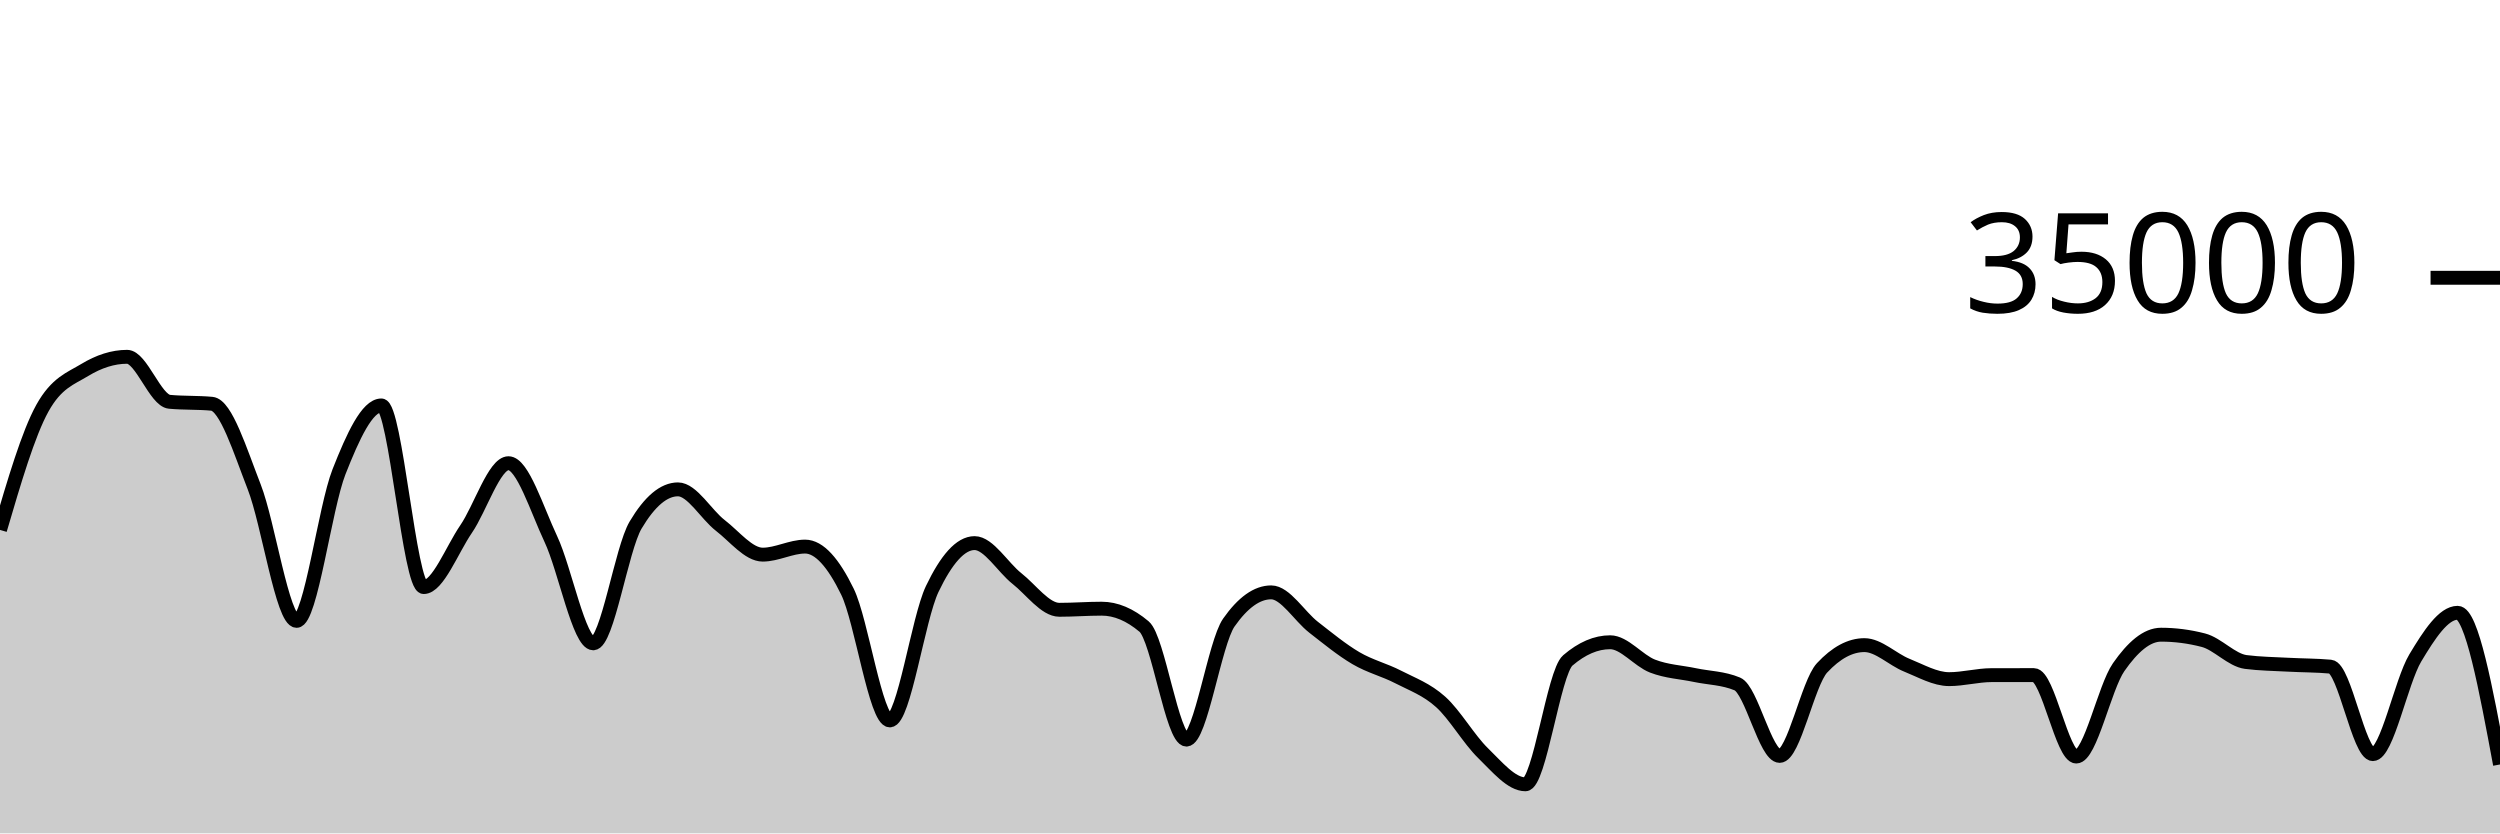
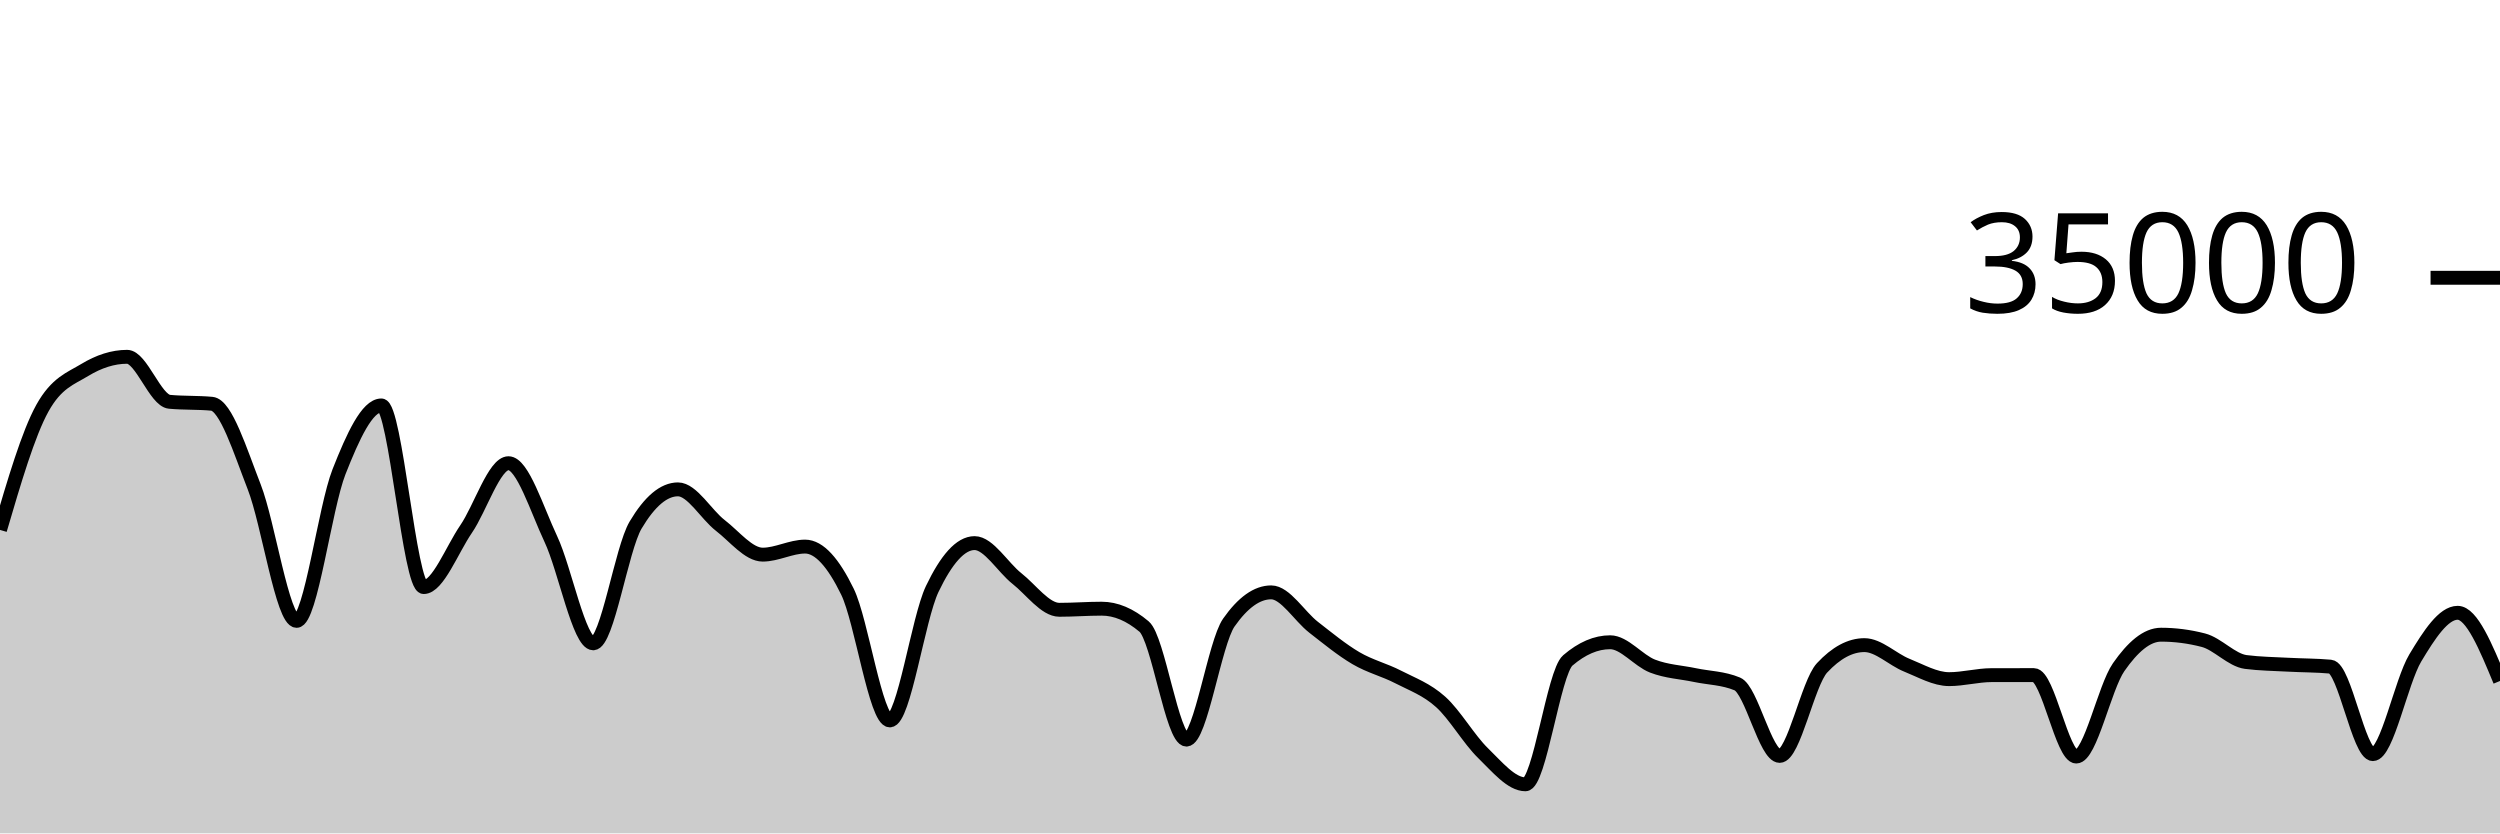
<svg xmlns="http://www.w3.org/2000/svg" viewBox="0 0 180 60">
  <g transform="translate(0,20)">
-     <path class="area" fill="rgba(0, 0, 0, 0.2)" d="M0,18.154C1.017,14.689,2.034,11.224,3.051,9.39C4.068,7.556,5.085,7.255,6.102,6.639C7.119,6.022,8.136,5.69,9.153,5.69C10.169,5.69,11.186,8.835,12.203,8.929C13.22,9.024,14.237,8.976,15.254,9.071C16.271,9.165,17.288,12.455,18.305,15.061C19.322,17.666,20.339,24.703,21.356,24.703C22.373,24.703,23.39,16.557,24.407,13.971C25.424,11.386,26.441,9.191,27.458,9.191C28.475,9.191,29.492,22.269,30.508,22.269C31.525,22.269,32.542,19.579,33.559,18.093C34.576,16.606,35.593,13.351,36.61,13.351C37.627,13.351,38.644,16.651,39.661,18.813C40.678,20.974,41.695,26.319,42.712,26.319C43.729,26.319,44.746,19.518,45.763,17.805C46.78,16.091,47.797,15.234,48.814,15.234C49.831,15.234,50.847,17.05,51.864,17.833C52.881,18.616,53.898,19.934,54.915,19.934C55.932,19.934,56.949,19.354,57.966,19.354C58.983,19.354,60,20.515,61.017,22.601C62.034,24.687,63.051,31.87,64.068,31.87C65.085,31.87,66.102,24.536,67.119,22.408C68.136,20.28,69.153,19.103,70.169,19.103C71.186,19.103,72.203,20.854,73.22,21.655C74.237,22.455,75.254,23.905,76.271,23.905C77.288,23.905,78.305,23.825,79.322,23.825C80.339,23.825,81.356,24.254,82.373,25.111C83.39,25.968,84.407,33.251,85.424,33.251C86.441,33.251,87.458,26.275,88.475,24.825C89.492,23.375,90.508,22.65,91.525,22.65C92.542,22.65,93.559,24.37,94.576,25.16C95.593,25.95,96.61,26.79,97.627,27.387C98.644,27.985,99.661,28.221,100.678,28.746C101.695,29.271,102.712,29.625,103.729,30.538C104.746,31.451,105.763,33.237,106.78,34.225C107.797,35.214,108.814,36.47,109.831,36.47C110.847,36.47,111.864,28.423,112.881,27.551C113.898,26.678,114.915,26.242,115.932,26.242C116.949,26.242,117.966,27.565,118.983,27.959C120,28.353,121.017,28.392,122.034,28.606C123.051,28.82,124.068,28.818,125.085,29.243C126.102,29.669,127.119,34.426,128.136,34.426C129.153,34.426,130.169,29.181,131.186,28.088C132.203,26.995,133.22,26.449,134.237,26.449C135.254,26.449,136.271,27.484,137.288,27.893C138.305,28.301,139.322,28.898,140.339,28.898C141.356,28.898,142.373,28.613,143.39,28.61C144.407,28.608,145.424,28.607,146.441,28.607C147.458,28.607,148.475,34.472,149.492,34.472C150.508,34.472,151.525,29.5,152.542,28.038C153.559,26.575,154.576,25.698,155.593,25.698C156.61,25.698,157.627,25.83,158.644,26.094C159.661,26.357,160.678,27.532,161.695,27.663C162.712,27.794,163.729,27.804,164.746,27.859C165.763,27.915,166.78,27.906,167.797,27.998C168.814,28.09,169.831,34.297,170.847,34.297C171.864,34.297,172.881,29.072,173.898,27.376C174.915,25.68,175.932,24.121,176.949,24.121C177.966,24.121,178.983,29.582,180,35.042L180,40C178.983,40,177.966,40,176.949,40C175.932,40,174.915,40,173.898,40C172.881,40,171.864,40,170.847,40C169.831,40,168.814,40,167.797,40C166.78,40,165.763,40,164.746,40C163.729,40,162.712,40,161.695,40C160.678,40,159.661,40,158.644,40C157.627,40,156.61,40,155.593,40C154.576,40,153.559,40,152.542,40C151.525,40,150.508,40,149.492,40C148.475,40,147.458,40,146.441,40C145.424,40,144.407,40,143.39,40C142.373,40,141.356,40,140.339,40C139.322,40,138.305,40,137.288,40C136.271,40,135.254,40,134.237,40C133.22,40,132.203,40,131.186,40C130.169,40,129.153,40,128.136,40C127.119,40,126.102,40,125.085,40C124.068,40,123.051,40,122.034,40C121.017,40,120,40,118.983,40C117.966,40,116.949,40,115.932,40C114.915,40,113.898,40,112.881,40C111.864,40,110.847,40,109.831,40C108.814,40,107.797,40,106.78,40C105.763,40,104.746,40,103.729,40C102.712,40,101.695,40,100.678,40C99.661,40,98.644,40,97.627,40C96.61,40,95.593,40,94.576,40C93.559,40,92.542,40,91.525,40C90.508,40,89.492,40,88.475,40C87.458,40,86.441,40,85.424,40C84.407,40,83.39,40,82.373,40C81.356,40,80.339,40,79.322,40C78.305,40,77.288,40,76.271,40C75.254,40,74.237,40,73.22,40C72.203,40,71.186,40,70.169,40C69.153,40,68.136,40,67.119,40C66.102,40,65.085,40,64.068,40C63.051,40,62.034,40,61.017,40C60,40,58.983,40,57.966,40C56.949,40,55.932,40,54.915,40C53.898,40,52.881,40,51.864,40C50.847,40,49.831,40,48.814,40C47.797,40,46.78,40,45.763,40C44.746,40,43.729,40,42.712,40C41.695,40,40.678,40,39.661,40C38.644,40,37.627,40,36.61,40C35.593,40,34.576,40,33.559,40C32.542,40,31.525,40,30.508,40C29.492,40,28.475,40,27.458,40C26.441,40,25.424,40,24.407,40C23.39,40,22.373,40,21.356,40C20.339,40,19.322,40,18.305,40C17.288,40,16.271,40,15.254,40C14.237,40,13.22,40,12.203,40C11.186,40,10.169,40,9.153,40C8.136,40,7.119,40,6.102,40C5.085,40,4.068,40,3.051,40C2.034,40,1.017,40,0,40Z" />
-     <path class="line" stroke="black" fill="none" d="M0,18.154C1.017,14.689,2.034,11.224,3.051,9.39C4.068,7.556,5.085,7.255,6.102,6.639C7.119,6.022,8.136,5.69,9.153,5.69C10.169,5.69,11.186,8.835,12.203,8.929C13.22,9.024,14.237,8.976,15.254,9.071C16.271,9.165,17.288,12.455,18.305,15.061C19.322,17.666,20.339,24.703,21.356,24.703C22.373,24.703,23.39,16.557,24.407,13.971C25.424,11.386,26.441,9.191,27.458,9.191C28.475,9.191,29.492,22.269,30.508,22.269C31.525,22.269,32.542,19.579,33.559,18.093C34.576,16.606,35.593,13.351,36.61,13.351C37.627,13.351,38.644,16.651,39.661,18.813C40.678,20.974,41.695,26.319,42.712,26.319C43.729,26.319,44.746,19.518,45.763,17.805C46.78,16.091,47.797,15.234,48.814,15.234C49.831,15.234,50.847,17.05,51.864,17.833C52.881,18.616,53.898,19.934,54.915,19.934C55.932,19.934,56.949,19.354,57.966,19.354C58.983,19.354,60,20.515,61.017,22.601C62.034,24.687,63.051,31.87,64.068,31.87C65.085,31.87,66.102,24.536,67.119,22.408C68.136,20.28,69.153,19.103,70.169,19.103C71.186,19.103,72.203,20.854,73.22,21.655C74.237,22.455,75.254,23.905,76.271,23.905C77.288,23.905,78.305,23.825,79.322,23.825C80.339,23.825,81.356,24.254,82.373,25.111C83.39,25.968,84.407,33.251,85.424,33.251C86.441,33.251,87.458,26.275,88.475,24.825C89.492,23.375,90.508,22.65,91.525,22.65C92.542,22.65,93.559,24.37,94.576,25.16C95.593,25.95,96.61,26.79,97.627,27.387C98.644,27.985,99.661,28.221,100.678,28.746C101.695,29.271,102.712,29.625,103.729,30.538C104.746,31.451,105.763,33.237,106.78,34.225C107.797,35.214,108.814,36.47,109.831,36.47C110.847,36.47,111.864,28.423,112.881,27.551C113.898,26.678,114.915,26.242,115.932,26.242C116.949,26.242,117.966,27.565,118.983,27.959C120,28.353,121.017,28.392,122.034,28.606C123.051,28.82,124.068,28.818,125.085,29.243C126.102,29.669,127.119,34.426,128.136,34.426C129.153,34.426,130.169,29.181,131.186,28.088C132.203,26.995,133.22,26.449,134.237,26.449C135.254,26.449,136.271,27.484,137.288,27.893C138.305,28.301,139.322,28.898,140.339,28.898C141.356,28.898,142.373,28.613,143.39,28.61C144.407,28.608,145.424,28.607,146.441,28.607C147.458,28.607,148.475,34.472,149.492,34.472C150.508,34.472,151.525,29.5,152.542,28.038C153.559,26.575,154.576,25.698,155.593,25.698C156.61,25.698,157.627,25.83,158.644,26.094C159.661,26.357,160.678,27.532,161.695,27.663C162.712,27.794,163.729,27.804,164.746,27.859C165.763,27.915,166.78,27.906,167.797,27.998C168.814,28.09,169.831,34.297,170.847,34.297C171.864,34.297,172.881,29.072,173.898,27.376C174.915,25.68,175.932,24.121,176.949,24.121C177.966,24.121,178.983,29.582,180,35.042" />
+     <path class="area" fill="rgba(0, 0, 0, 0.2)" d="M0,18.154C1.017,14.689,2.034,11.224,3.051,9.39C4.068,7.556,5.085,7.255,6.102,6.639C7.119,6.022,8.136,5.69,9.153,5.69C10.169,5.69,11.186,8.835,12.203,8.929C13.22,9.024,14.237,8.976,15.254,9.071C16.271,9.165,17.288,12.455,18.305,15.061C19.322,17.666,20.339,24.703,21.356,24.703C22.373,24.703,23.39,16.557,24.407,13.971C25.424,11.386,26.441,9.191,27.458,9.191C28.475,9.191,29.492,22.269,30.508,22.269C31.525,22.269,32.542,19.579,33.559,18.093C34.576,16.606,35.593,13.351,36.61,13.351C37.627,13.351,38.644,16.651,39.661,18.813C40.678,20.974,41.695,26.319,42.712,26.319C43.729,26.319,44.746,19.518,45.763,17.805C46.78,16.091,47.797,15.234,48.814,15.234C49.831,15.234,50.847,17.05,51.864,17.833C52.881,18.616,53.898,19.934,54.915,19.934C55.932,19.934,56.949,19.354,57.966,19.354C58.983,19.354,60,20.515,61.017,22.601C62.034,24.687,63.051,31.87,64.068,31.87C65.085,31.87,66.102,24.536,67.119,22.408C68.136,20.28,69.153,19.103,70.169,19.103C71.186,19.103,72.203,20.854,73.22,21.655C74.237,22.455,75.254,23.905,76.271,23.905C77.288,23.905,78.305,23.825,79.322,23.825C80.339,23.825,81.356,24.254,82.373,25.111C83.39,25.968,84.407,33.251,85.424,33.251C86.441,33.251,87.458,26.275,88.475,24.825C89.492,23.375,90.508,22.65,91.525,22.65C92.542,22.65,93.559,24.37,94.576,25.16C95.593,25.95,96.61,26.79,97.627,27.387C98.644,27.985,99.661,28.221,100.678,28.746C101.695,29.271,102.712,29.625,103.729,30.538C104.746,31.451,105.763,33.237,106.78,34.225C107.797,35.214,108.814,36.47,109.831,36.47C110.847,36.47,111.864,28.423,112.881,27.551C113.898,26.678,114.915,26.242,115.932,26.242C116.949,26.242,117.966,27.565,118.983,27.959C120,28.353,121.017,28.392,122.034,28.606C123.051,28.82,124.068,28.818,125.085,29.243C126.102,29.669,127.119,34.426,128.136,34.426C129.153,34.426,130.169,29.181,131.186,28.088C132.203,26.995,133.22,26.449,134.237,26.449C135.254,26.449,136.271,27.484,137.288,27.893C138.305,28.301,139.322,28.898,140.339,28.898C141.356,28.898,142.373,28.613,143.39,28.61C144.407,28.608,145.424,28.607,146.441,28.607C147.458,28.607,148.475,34.472,149.492,34.472C150.508,34.472,151.525,29.5,152.542,28.038C153.559,26.575,154.576,25.698,155.593,25.698C156.61,25.698,157.627,25.83,158.644,26.094C159.661,26.357,160.678,27.532,161.695,27.663C162.712,27.794,163.729,27.804,164.746,27.859C165.763,27.915,166.78,27.906,167.797,27.998C168.814,28.09,169.831,34.297,170.847,34.297C171.864,34.297,172.881,29.072,173.898,27.376C174.915,25.68,175.932,24.121,176.949,24.121C177.966,24.121,178.983,26.575,180,29.03L180,40C178.983,40,177.966,40,176.949,40C175.932,40,174.915,40,173.898,40C172.881,40,171.864,40,170.847,40C169.831,40,168.814,40,167.797,40C166.78,40,165.763,40,164.746,40C163.729,40,162.712,40,161.695,40C160.678,40,159.661,40,158.644,40C157.627,40,156.61,40,155.593,40C154.576,40,153.559,40,152.542,40C151.525,40,150.508,40,149.492,40C148.475,40,147.458,40,146.441,40C145.424,40,144.407,40,143.39,40C142.373,40,141.356,40,140.339,40C139.322,40,138.305,40,137.288,40C136.271,40,135.254,40,134.237,40C133.22,40,132.203,40,131.186,40C130.169,40,129.153,40,128.136,40C127.119,40,126.102,40,125.085,40C124.068,40,123.051,40,122.034,40C121.017,40,120,40,118.983,40C117.966,40,116.949,40,115.932,40C114.915,40,113.898,40,112.881,40C111.864,40,110.847,40,109.831,40C108.814,40,107.797,40,106.78,40C105.763,40,104.746,40,103.729,40C102.712,40,101.695,40,100.678,40C99.661,40,98.644,40,97.627,40C96.61,40,95.593,40,94.576,40C93.559,40,92.542,40,91.525,40C90.508,40,89.492,40,88.475,40C87.458,40,86.441,40,85.424,40C84.407,40,83.39,40,82.373,40C81.356,40,80.339,40,79.322,40C78.305,40,77.288,40,76.271,40C75.254,40,74.237,40,73.22,40C72.203,40,71.186,40,70.169,40C69.153,40,68.136,40,67.119,40C66.102,40,65.085,40,64.068,40C63.051,40,62.034,40,61.017,40C60,40,58.983,40,57.966,40C56.949,40,55.932,40,54.915,40C53.898,40,52.881,40,51.864,40C50.847,40,49.831,40,48.814,40C47.797,40,46.78,40,45.763,40C44.746,40,43.729,40,42.712,40C41.695,40,40.678,40,39.661,40C38.644,40,37.627,40,36.61,40C35.593,40,34.576,40,33.559,40C32.542,40,31.525,40,30.508,40C29.492,40,28.475,40,27.458,40C26.441,40,25.424,40,24.407,40C23.39,40,22.373,40,21.356,40C20.339,40,19.322,40,18.305,40C17.288,40,16.271,40,15.254,40C14.237,40,13.22,40,12.203,40C11.186,40,10.169,40,9.153,40C8.136,40,7.119,40,6.102,40C5.085,40,4.068,40,3.051,40C2.034,40,1.017,40,0,40Z" />
+     <path class="line" stroke="black" fill="none" d="M0,18.154C1.017,14.689,2.034,11.224,3.051,9.39C4.068,7.556,5.085,7.255,6.102,6.639C7.119,6.022,8.136,5.69,9.153,5.69C10.169,5.69,11.186,8.835,12.203,8.929C13.22,9.024,14.237,8.976,15.254,9.071C16.271,9.165,17.288,12.455,18.305,15.061C19.322,17.666,20.339,24.703,21.356,24.703C22.373,24.703,23.39,16.557,24.407,13.971C25.424,11.386,26.441,9.191,27.458,9.191C28.475,9.191,29.492,22.269,30.508,22.269C31.525,22.269,32.542,19.579,33.559,18.093C34.576,16.606,35.593,13.351,36.61,13.351C37.627,13.351,38.644,16.651,39.661,18.813C40.678,20.974,41.695,26.319,42.712,26.319C43.729,26.319,44.746,19.518,45.763,17.805C46.78,16.091,47.797,15.234,48.814,15.234C49.831,15.234,50.847,17.05,51.864,17.833C52.881,18.616,53.898,19.934,54.915,19.934C55.932,19.934,56.949,19.354,57.966,19.354C58.983,19.354,60,20.515,61.017,22.601C62.034,24.687,63.051,31.87,64.068,31.87C65.085,31.87,66.102,24.536,67.119,22.408C68.136,20.28,69.153,19.103,70.169,19.103C71.186,19.103,72.203,20.854,73.22,21.655C74.237,22.455,75.254,23.905,76.271,23.905C77.288,23.905,78.305,23.825,79.322,23.825C80.339,23.825,81.356,24.254,82.373,25.111C83.39,25.968,84.407,33.251,85.424,33.251C86.441,33.251,87.458,26.275,88.475,24.825C89.492,23.375,90.508,22.65,91.525,22.65C92.542,22.65,93.559,24.37,94.576,25.16C95.593,25.95,96.61,26.79,97.627,27.387C98.644,27.985,99.661,28.221,100.678,28.746C101.695,29.271,102.712,29.625,103.729,30.538C104.746,31.451,105.763,33.237,106.78,34.225C107.797,35.214,108.814,36.47,109.831,36.47C110.847,36.47,111.864,28.423,112.881,27.551C113.898,26.678,114.915,26.242,115.932,26.242C116.949,26.242,117.966,27.565,118.983,27.959C120,28.353,121.017,28.392,122.034,28.606C123.051,28.82,124.068,28.818,125.085,29.243C126.102,29.669,127.119,34.426,128.136,34.426C129.153,34.426,130.169,29.181,131.186,28.088C132.203,26.995,133.22,26.449,134.237,26.449C135.254,26.449,136.271,27.484,137.288,27.893C138.305,28.301,139.322,28.898,140.339,28.898C141.356,28.898,142.373,28.613,143.39,28.61C144.407,28.608,145.424,28.607,146.441,28.607C147.458,28.607,148.475,34.472,149.492,34.472C150.508,34.472,151.525,29.5,152.542,28.038C153.559,26.575,154.576,25.698,155.593,25.698C156.61,25.698,157.627,25.83,158.644,26.094C159.661,26.357,160.678,27.532,161.695,27.663C162.712,27.794,163.729,27.804,164.746,27.859C165.763,27.915,166.78,27.906,167.797,27.998C168.814,28.09,169.831,34.297,170.847,34.297C171.864,34.297,172.881,29.072,173.898,27.376C174.915,25.68,175.932,24.121,176.949,24.121C177.966,24.121,178.983,26.575,180,29.03" />
    <path class="axis-ceiling" stroke-width="1" stroke="black" fill="none" d="M175,0L180,0" />
    <text class="axis-ceiling-label" font-family="sans-serif" text-anchor="end" font-size="10px" x="170" y="2.5">35000</text>
  </g>
</svg>
